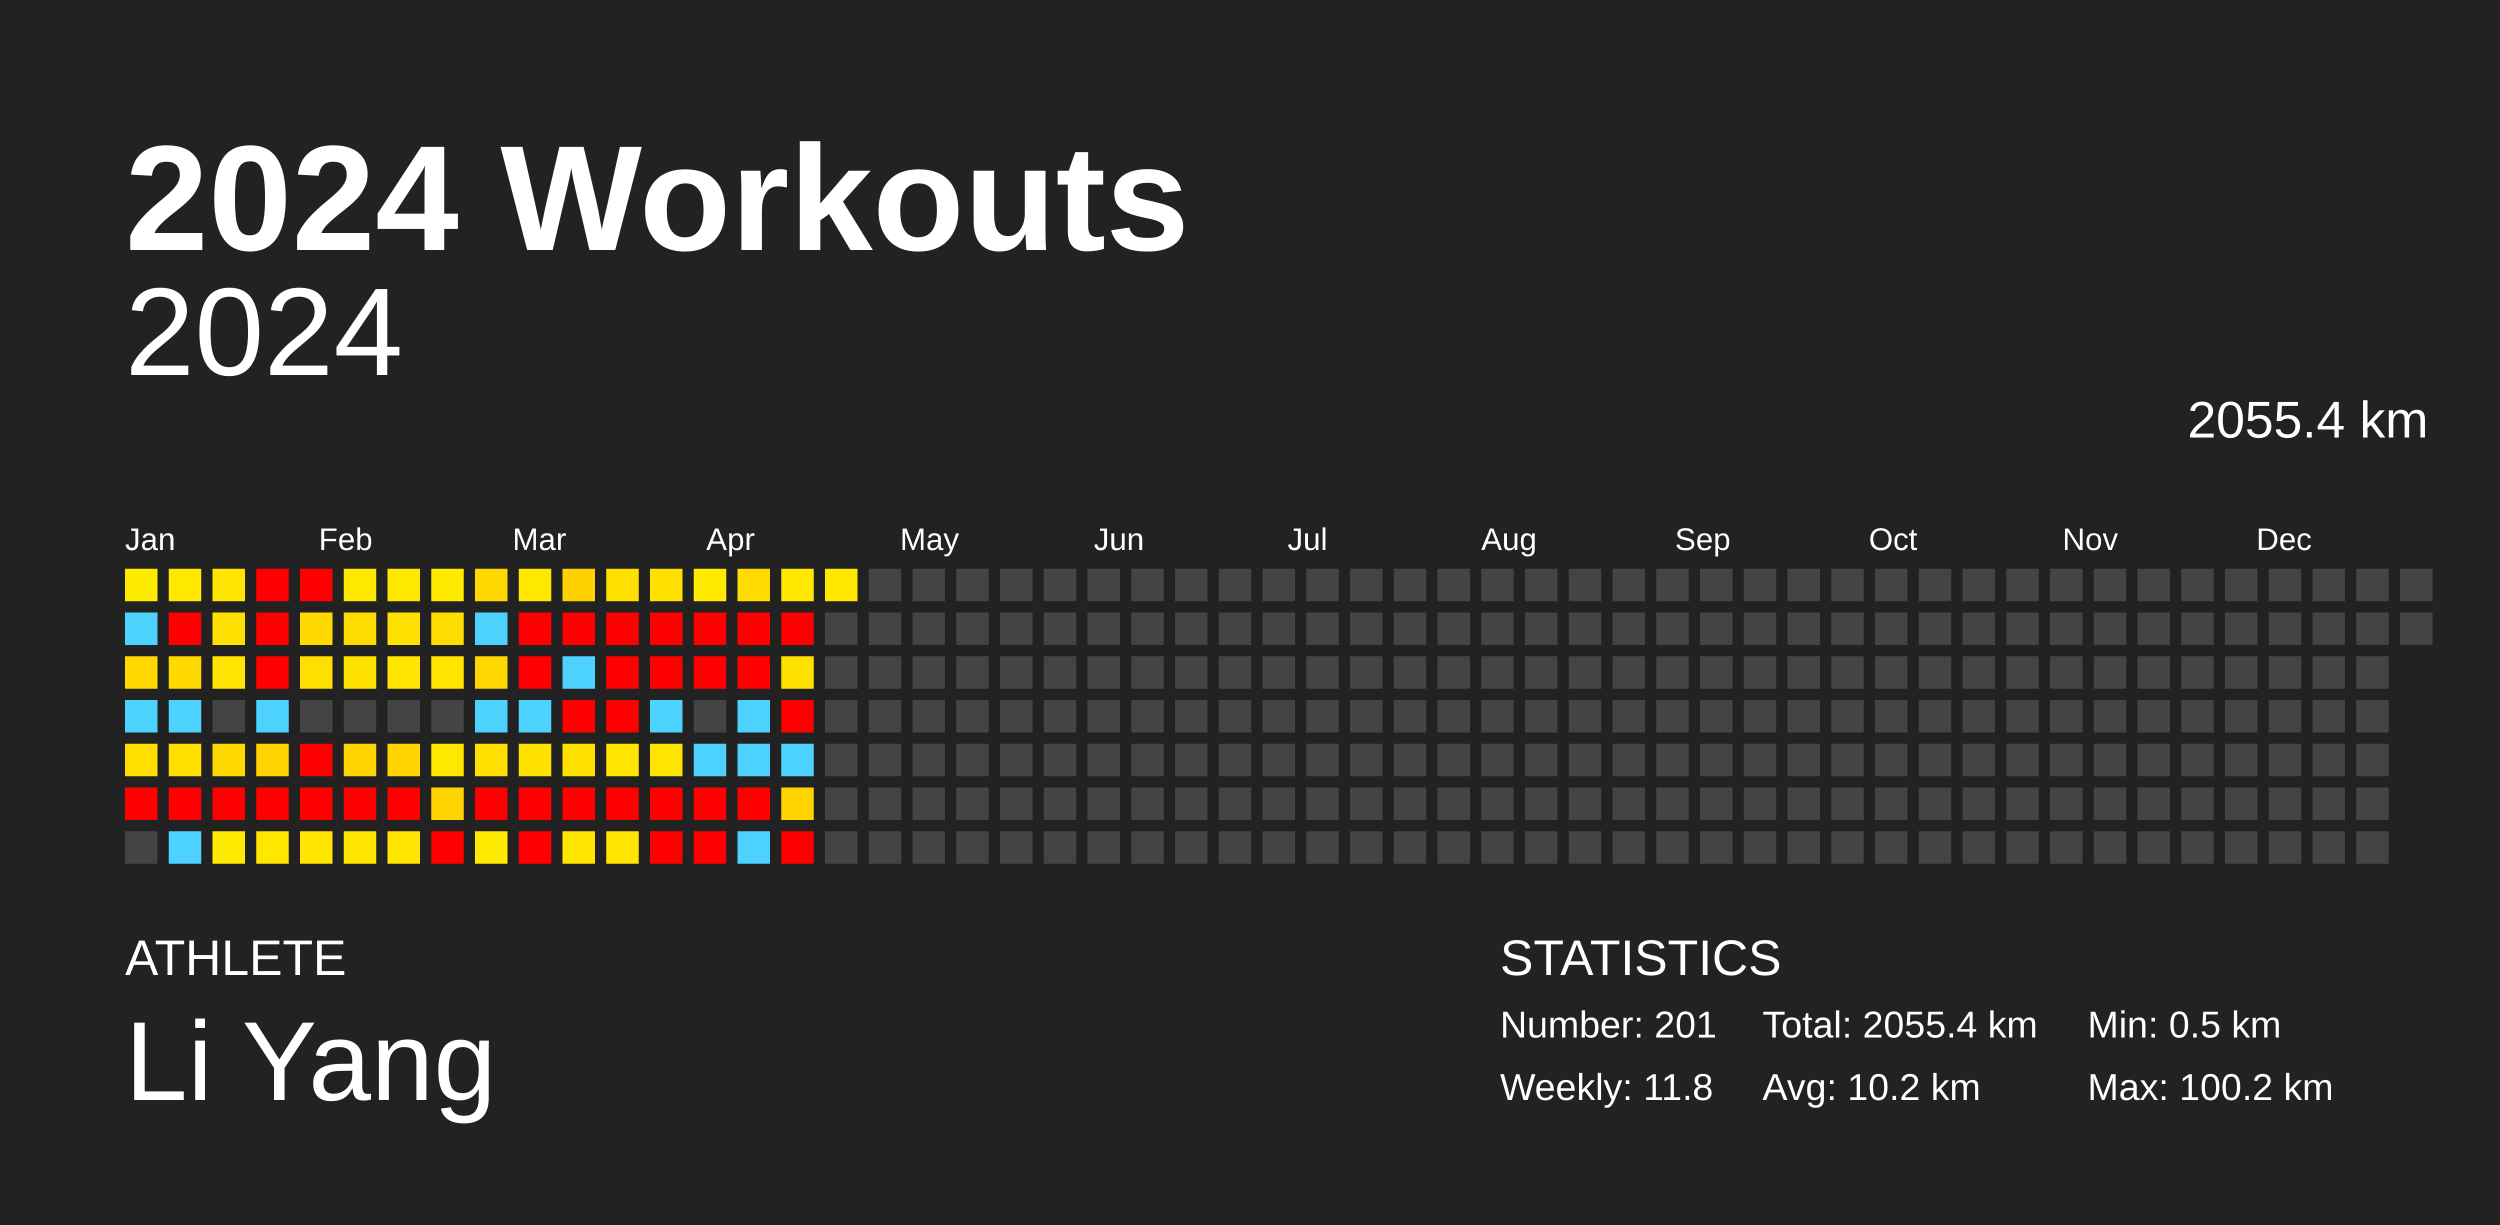
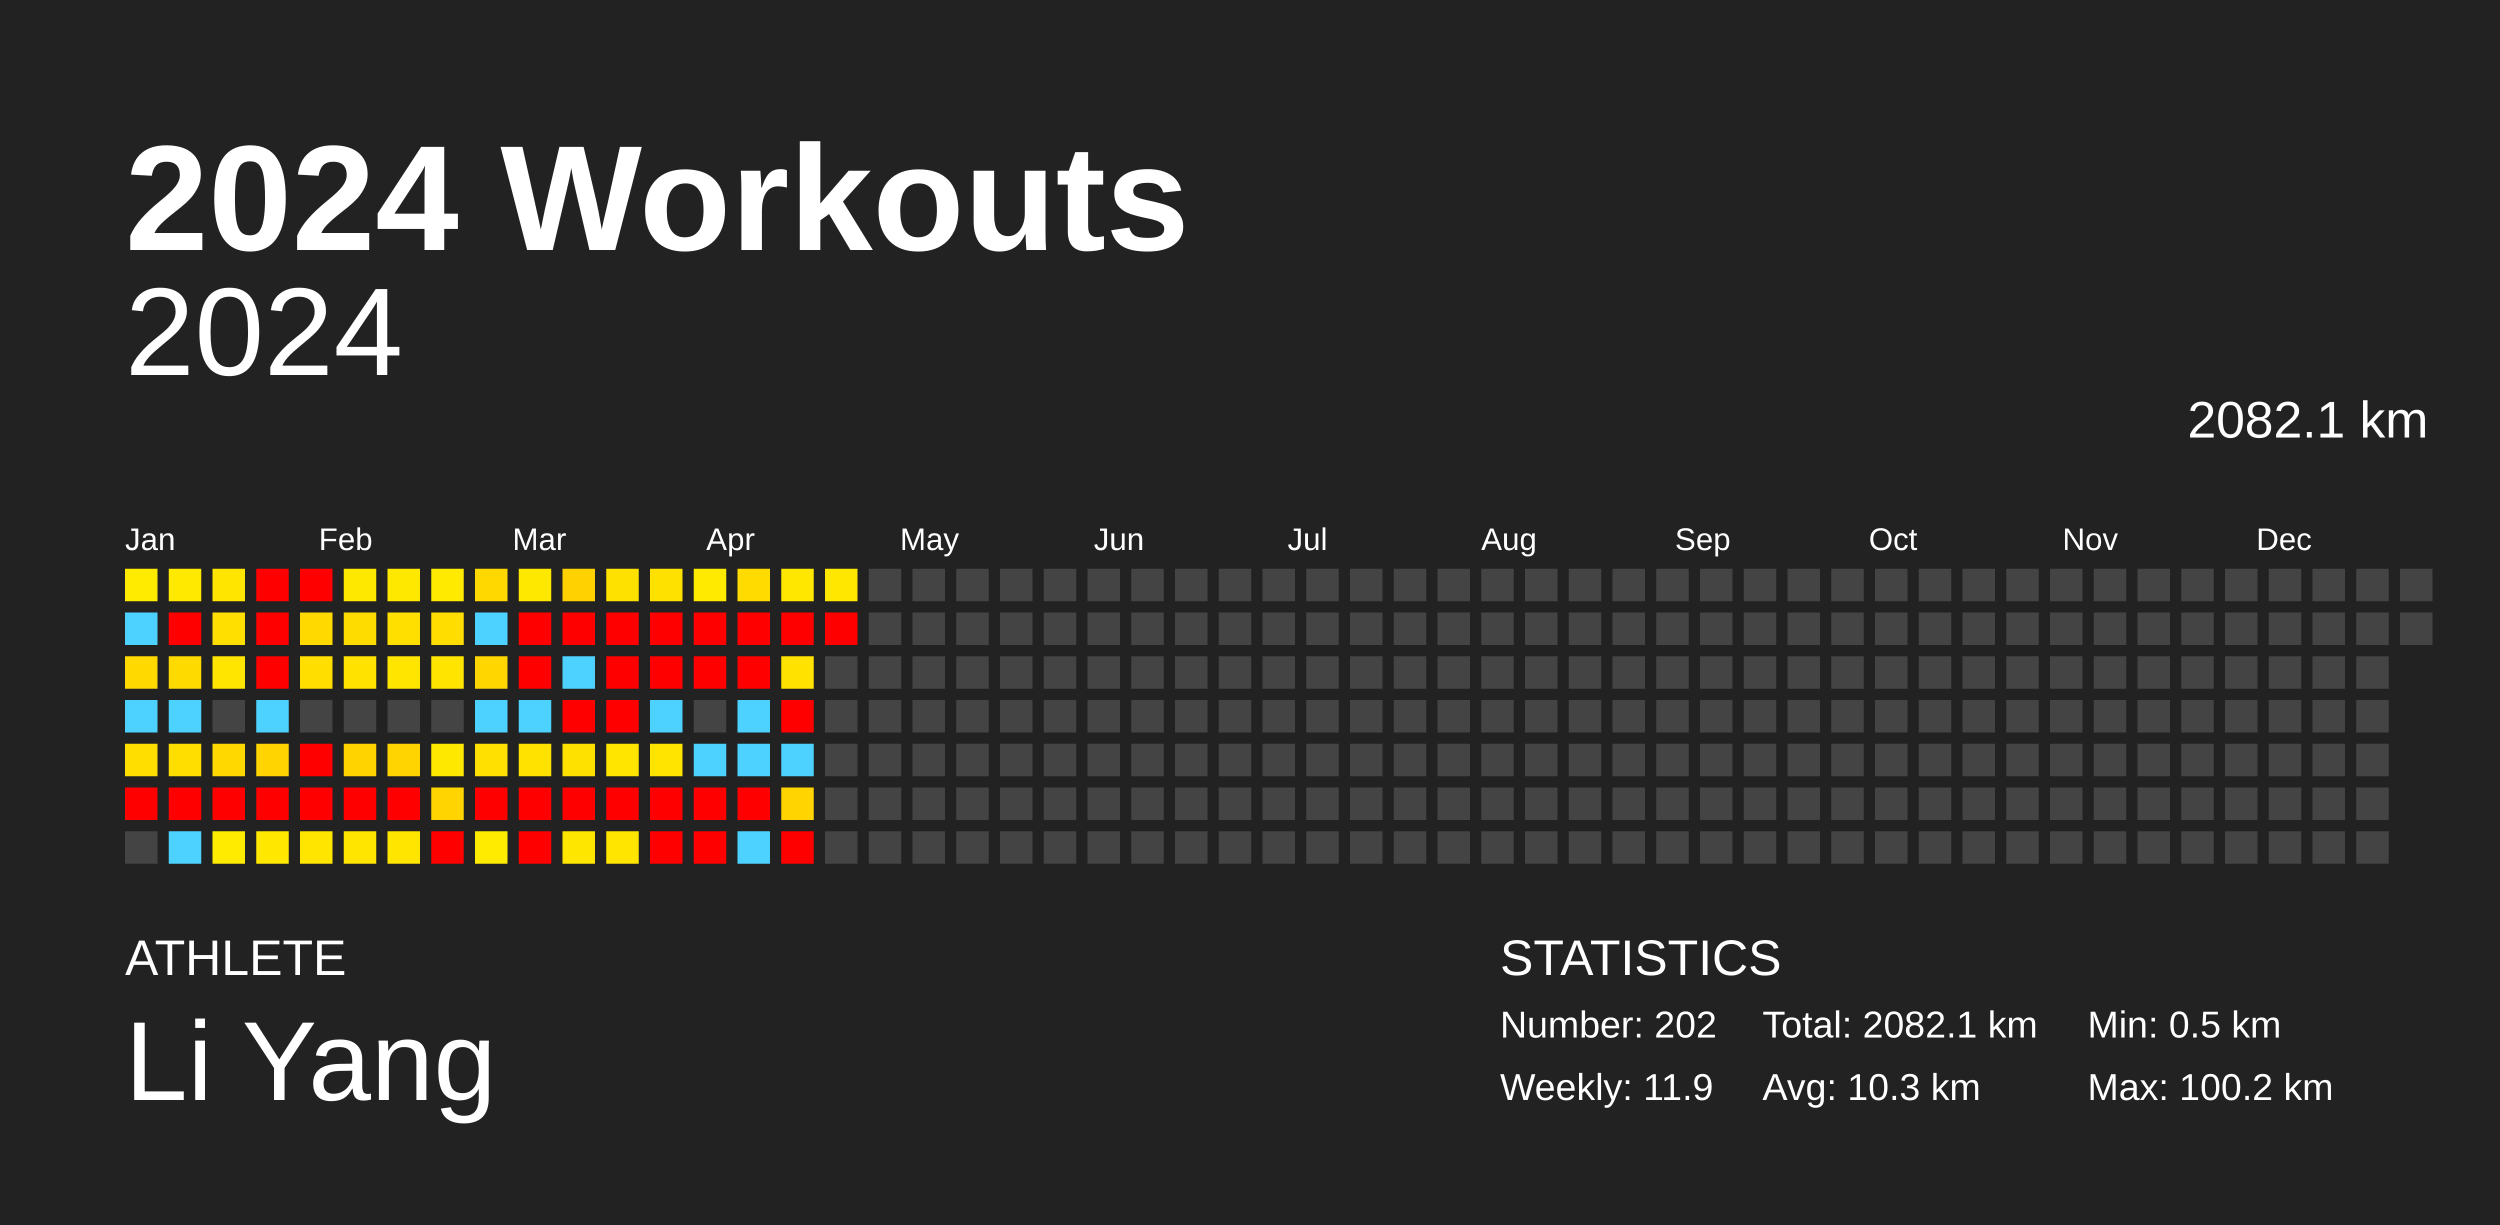
<svg xmlns="http://www.w3.org/2000/svg" baseProfile="full" height="98mm" version="1.1" viewBox="0,0,200,98" width="200mm">
  <defs />
  <rect fill="#222222" height="98" width="200" x="0" y="0" />
  <text fill="#FFFFFF" style="font-size:12px; font-family:Arial; font-weight:bold;" x="10" y="20">2024 Workouts</text>
  <text fill="#FFFFFF" style="font-size:4px; font-family:Arial" x="10" y="78">ATHLETE</text>
  <text fill="#FFFFFF" style="font-size:9px; font-family:Arial" x="10" y="88">Li Yang</text>
  <text fill="#FFFFFF" style="font-size:4px; font-family:Arial" x="120" y="78">STATISTICS</text>
-   <text fill="#FFFFFF" style="font-size:3px; font-family:Arial" x="120" y="83">Number: 201</text>
-   <text fill="#FFFFFF" style="font-size:3px; font-family:Arial" x="120" y="88">Weekly: 11.8</text>
-   <text fill="#FFFFFF" style="font-size:3px; font-family:Arial" x="141" y="83">Total: 2055.4 km</text>
-   <text fill="#FFFFFF" style="font-size:3px; font-family:Arial" x="141" y="88">Avg: 10.2 km</text>
+   <text fill="#FFFFFF" style="font-size:3px; font-family:Arial" x="120" y="83">Number: 202</text>
+   <text fill="#FFFFFF" style="font-size:3px; font-family:Arial" x="120" y="88">Weekly: 11.9</text>
+   <text fill="#FFFFFF" style="font-size:3px; font-family:Arial" x="141" y="83">Total: 2082.1 km</text>
+   <text fill="#FFFFFF" style="font-size:3px; font-family:Arial" x="141" y="88">Avg: 10.3 km</text>
  <text fill="#FFFFFF" style="font-size:3px; font-family:Arial" x="167" y="83">Min: 0.5 km</text>
  <text fill="#FFFFFF" style="font-size:3px; font-family:Arial" x="167" y="88">Max: 100.2 km</text>
  <text alignment-baseline="hanging" fill="#FFFFFF" style="font-size:10.0px; font-family:Arial;" x="10" y="30">2024</text>
-   <text alignment-baseline="hanging" fill="#FFFFFF" style="font-size:4.125px; font-family:Arial;" x="175" y="35">2055.4 km</text>
+   <text alignment-baseline="hanging" fill="#FFFFFF" style="font-size:4.125px; font-family:Arial;" x="175" y="35">2082.1 km</text>
  <text fill="#FFFFFF" style="font-size:2.5px; font-family:Arial" x="10.0" y="44">Jan</text>
  <text fill="#FFFFFF" style="font-size:2.5px; font-family:Arial" x="25.5" y="44">Feb</text>
  <text fill="#FFFFFF" style="font-size:2.5px; font-family:Arial" x="41.0" y="44">Mar</text>
  <text fill="#FFFFFF" style="font-size:2.5px; font-family:Arial" x="56.5" y="44">Apr</text>
  <text fill="#FFFFFF" style="font-size:2.5px; font-family:Arial" x="72.0" y="44">May</text>
  <text fill="#FFFFFF" style="font-size:2.5px; font-family:Arial" x="87.5" y="44">Jun</text>
  <text fill="#FFFFFF" style="font-size:2.5px; font-family:Arial" x="103.0" y="44">Jul</text>
  <text fill="#FFFFFF" style="font-size:2.5px; font-family:Arial" x="118.5" y="44">Aug</text>
  <text fill="#FFFFFF" style="font-size:2.5px; font-family:Arial" x="134.0" y="44">Sep</text>
  <text fill="#FFFFFF" style="font-size:2.5px; font-family:Arial" x="149.5" y="44">Oct</text>
  <text fill="#FFFFFF" style="font-size:2.5px; font-family:Arial" x="165.0" y="44">Nov</text>
  <text fill="#FFFFFF" style="font-size:2.5px; font-family:Arial" x="180.5" y="44">Dec</text>
  <rect fill="#ffeb00" height="2.6" width="2.6" x="10.0" y="45.5" />
  <rect fill="#4dd2ff" height="2.6" width="2.6" x="10.0" y="49.0" />
  <rect fill="#ffd900" height="2.6" width="2.6" x="10.0" y="52.5" />
  <rect fill="#4dd2ff" height="2.6" width="2.6" x="10.0" y="56.0" />
  <rect fill="#ffde00" height="2.6" width="2.6" x="10.0" y="59.5" />
  <rect fill="red" height="2.6" width="2.6" x="10.0" y="63.0" />
  <rect fill="#444444" height="2.6" width="2.6" x="10.0" y="66.5" />
  <rect fill="#ffe900" height="2.6" width="2.6" x="13.5" y="45.5" />
  <rect fill="red" height="2.6" width="2.6" x="13.5" y="49.0" />
  <rect fill="#ffda00" height="2.6" width="2.6" x="13.5" y="52.5" />
  <rect fill="#4dd2ff" height="2.6" width="2.6" x="13.5" y="56.0" />
  <rect fill="#ffde00" height="2.6" width="2.6" x="13.5" y="59.5" />
  <rect fill="red" height="2.6" width="2.6" x="13.5" y="63.0" />
  <rect fill="#4dd2ff" height="2.6" width="2.6" x="13.5" y="66.5" />
  <rect fill="#ffe500" height="2.6" width="2.6" x="17.0" y="45.5" />
  <rect fill="#ffdf00" height="2.6" width="2.6" x="17.0" y="49.0" />
  <rect fill="#ffe500" height="2.6" width="2.6" x="17.0" y="52.5" />
  <rect fill="#444444" height="2.6" width="2.6" x="17.0" y="56.0" />
  <rect fill="#ffd800" height="2.6" width="2.6" x="17.0" y="59.5" />
  <rect fill="red" height="2.6" width="2.6" x="17.0" y="63.0" />
  <rect fill="#ffeb00" height="2.6" width="2.6" x="17.0" y="66.5" />
  <rect fill="red" height="2.6" width="2.6" x="20.5" y="45.5" />
  <rect fill="red" height="2.6" width="2.6" x="20.5" y="49.0" />
  <rect fill="red" height="2.6" width="2.6" x="20.5" y="52.5" />
  <rect fill="#4dd2ff" height="2.6" width="2.6" x="20.5" y="56.0" />
  <rect fill="#ffd400" height="2.6" width="2.6" x="20.5" y="59.5" />
  <rect fill="red" height="2.6" width="2.6" x="20.5" y="63.0" />
  <rect fill="#ffe700" height="2.6" width="2.6" x="20.5" y="66.5" />
  <rect fill="red" height="2.6" width="2.6" x="24.0" y="45.5" />
  <rect fill="#ffd900" height="2.6" width="2.6" x="24.0" y="49.0" />
  <rect fill="#ffde00" height="2.6" width="2.6" x="24.0" y="52.5" />
  <rect fill="#444444" height="2.6" width="2.6" x="24.0" y="56.0" />
  <rect fill="red" height="2.6" width="2.6" x="24.0" y="59.5" />
  <rect fill="red" height="2.6" width="2.6" x="24.0" y="63.0" />
  <rect fill="#ffe500" height="2.6" width="2.6" x="24.0" y="66.5" />
  <rect fill="#ffe800" height="2.6" width="2.6" x="27.5" y="45.5" />
  <rect fill="#ffdc00" height="2.6" width="2.6" x="27.5" y="49.0" />
  <rect fill="#ffe200" height="2.6" width="2.6" x="27.5" y="52.5" />
  <rect fill="#444444" height="2.6" width="2.6" x="27.5" y="56.0" />
  <rect fill="#ffd300" height="2.6" width="2.6" x="27.5" y="59.5" />
  <rect fill="red" height="2.6" width="2.6" x="27.5" y="63.0" />
  <rect fill="#ffe500" height="2.6" width="2.6" x="27.5" y="66.5" />
  <rect fill="#ffe800" height="2.6" width="2.6" x="31.0" y="45.5" />
  <rect fill="#ffdf00" height="2.6" width="2.6" x="31.0" y="49.0" />
  <rect fill="#ffe500" height="2.6" width="2.6" x="31.0" y="52.5" />
  <rect fill="#444444" height="2.6" width="2.6" x="31.0" y="56.0" />
  <rect fill="#ffd400" height="2.6" width="2.6" x="31.0" y="59.5" />
  <rect fill="red" height="2.6" width="2.6" x="31.0" y="63.0" />
  <rect fill="#ffe500" height="2.6" width="2.6" x="31.0" y="66.5" />
  <rect fill="#ffea00" height="2.6" width="2.6" x="34.5" y="45.5" />
  <rect fill="#ffdd00" height="2.6" width="2.6" x="34.5" y="49.0" />
  <rect fill="#ffe400" height="2.6" width="2.6" x="34.5" y="52.5" />
  <rect fill="#444444" height="2.6" width="2.6" x="34.5" y="56.0" />
  <rect fill="#ffe800" height="2.6" width="2.6" x="34.5" y="59.5" />
  <rect fill="#ffd400" height="2.6" width="2.6" x="34.5" y="63.0" />
  <rect fill="red" height="2.6" width="2.6" x="34.5" y="66.5" />
  <rect fill="#ffd800" height="2.6" width="2.6" x="38.0" y="45.5" />
  <rect fill="#4dd2ff" height="2.6" width="2.6" x="38.0" y="49.0" />
  <rect fill="#ffd600" height="2.6" width="2.6" x="38.0" y="52.5" />
  <rect fill="#4dd2ff" height="2.6" width="2.6" x="38.0" y="56.0" />
  <rect fill="#ffe000" height="2.6" width="2.6" x="38.0" y="59.5" />
  <rect fill="red" height="2.6" width="2.6" x="38.0" y="63.0" />
  <rect fill="#ffeb00" height="2.6" width="2.6" x="38.0" y="66.5" />
  <rect fill="#ffe800" height="2.6" width="2.6" x="41.5" y="45.5" />
  <rect fill="red" height="2.6" width="2.6" x="41.5" y="49.0" />
  <rect fill="red" height="2.6" width="2.6" x="41.5" y="52.5" />
  <rect fill="#4dd2ff" height="2.6" width="2.6" x="41.5" y="56.0" />
  <rect fill="#ffe200" height="2.6" width="2.6" x="41.5" y="59.5" />
  <rect fill="red" height="2.6" width="2.6" x="41.5" y="63.0" />
  <rect fill="red" height="2.6" width="2.6" x="41.5" y="66.5" />
  <rect fill="#ffd100" height="2.6" width="2.6" x="45.0" y="45.5" />
  <rect fill="red" height="2.6" width="2.6" x="45.0" y="49.0" />
  <rect fill="#4dd2ff" height="2.6" width="2.6" x="45.0" y="52.5" />
  <rect fill="red" height="2.6" width="2.6" x="45.0" y="56.0" />
  <rect fill="#ffe100" height="2.6" width="2.6" x="45.0" y="59.5" />
  <rect fill="red" height="2.6" width="2.6" x="45.0" y="63.0" />
  <rect fill="#ffe600" height="2.6" width="2.6" x="45.0" y="66.5" />
  <rect fill="#ffe100" height="2.6" width="2.6" x="48.5" y="45.5" />
  <rect fill="red" height="2.6" width="2.6" x="48.5" y="49.0" />
  <rect fill="red" height="2.6" width="2.6" x="48.5" y="52.5" />
  <rect fill="red" height="2.6" width="2.6" x="48.5" y="56.0" />
  <rect fill="#ffe500" height="2.6" width="2.6" x="48.5" y="59.5" />
  <rect fill="red" height="2.6" width="2.6" x="48.5" y="63.0" />
  <rect fill="#ffe500" height="2.6" width="2.6" x="48.5" y="66.5" />
  <rect fill="#ffe100" height="2.6" width="2.6" x="52.0" y="45.5" />
  <rect fill="red" height="2.6" width="2.6" x="52.0" y="49.0" />
  <rect fill="red" height="2.6" width="2.6" x="52.0" y="52.5" />
  <rect fill="#4dd2ff" height="2.6" width="2.6" x="52.0" y="56.0" />
  <rect fill="#ffe400" height="2.6" width="2.6" x="52.0" y="59.5" />
  <rect fill="red" height="2.6" width="2.6" x="52.0" y="63.0" />
  <rect fill="red" height="2.6" width="2.6" x="52.0" y="66.5" />
  <rect fill="#ffea00" height="2.6" width="2.6" x="55.5" y="45.5" />
  <rect fill="red" height="2.6" width="2.6" x="55.5" y="49.0" />
  <rect fill="red" height="2.6" width="2.6" x="55.5" y="52.5" />
  <rect fill="#444444" height="2.6" width="2.6" x="55.5" y="56.0" />
  <rect fill="#4dd2ff" height="2.6" width="2.6" x="55.5" y="59.5" />
  <rect fill="red" height="2.6" width="2.6" x="55.5" y="63.0" />
  <rect fill="red" height="2.6" width="2.6" x="55.5" y="66.5" />
  <rect fill="#ffdb00" height="2.6" width="2.6" x="59.0" y="45.5" />
  <rect fill="red" height="2.6" width="2.6" x="59.0" y="49.0" />
  <rect fill="red" height="2.6" width="2.6" x="59.0" y="52.5" />
  <rect fill="#4dd2ff" height="2.6" width="2.6" x="59.0" y="56.0" />
  <rect fill="#4dd2ff" height="2.6" width="2.6" x="59.0" y="59.5" />
  <rect fill="red" height="2.6" width="2.6" x="59.0" y="63.0" />
  <rect fill="#4dd2ff" height="2.6" width="2.6" x="59.0" y="66.5" />
  <rect fill="#ffe700" height="2.6" width="2.6" x="62.5" y="45.5" />
  <rect fill="red" height="2.6" width="2.6" x="62.5" y="49.0" />
  <rect fill="#ffe200" height="2.6" width="2.6" x="62.5" y="52.5" />
  <rect fill="red" height="2.6" width="2.6" x="62.5" y="56.0" />
  <rect fill="#4dd2ff" height="2.6" width="2.6" x="62.5" y="59.5" />
  <rect fill="#ffd400" height="2.6" width="2.6" x="62.5" y="63.0" />
  <rect fill="red" height="2.6" width="2.6" x="62.5" y="66.5" />
  <rect fill="#ffe700" height="2.6" width="2.6" x="66.0" y="45.5" />
-   <rect fill="#444444" height="2.6" width="2.6" x="66.0" y="49.0" />
+   <rect fill="red" height="2.6" width="2.6" x="66.0" y="49.0" />
  <rect fill="#444444" height="2.6" width="2.6" x="66.0" y="52.5" />
  <rect fill="#444444" height="2.6" width="2.6" x="66.0" y="56.0" />
  <rect fill="#444444" height="2.6" width="2.6" x="66.0" y="59.5" />
  <rect fill="#444444" height="2.6" width="2.6" x="66.0" y="63.0" />
  <rect fill="#444444" height="2.6" width="2.6" x="66.0" y="66.5" />
  <rect fill="#444444" height="2.6" width="2.6" x="69.5" y="45.5" />
  <rect fill="#444444" height="2.6" width="2.6" x="69.5" y="49.0" />
  <rect fill="#444444" height="2.6" width="2.6" x="69.5" y="52.5" />
  <rect fill="#444444" height="2.6" width="2.6" x="69.5" y="56.0" />
  <rect fill="#444444" height="2.6" width="2.6" x="69.5" y="59.5" />
  <rect fill="#444444" height="2.6" width="2.6" x="69.5" y="63.0" />
  <rect fill="#444444" height="2.6" width="2.6" x="69.5" y="66.5" />
  <rect fill="#444444" height="2.6" width="2.6" x="73.0" y="45.5" />
  <rect fill="#444444" height="2.6" width="2.6" x="73.0" y="49.0" />
  <rect fill="#444444" height="2.6" width="2.6" x="73.0" y="52.5" />
  <rect fill="#444444" height="2.6" width="2.6" x="73.0" y="56.0" />
  <rect fill="#444444" height="2.6" width="2.6" x="73.0" y="59.5" />
  <rect fill="#444444" height="2.6" width="2.6" x="73.0" y="63.0" />
  <rect fill="#444444" height="2.6" width="2.6" x="73.0" y="66.5" />
  <rect fill="#444444" height="2.6" width="2.6" x="76.5" y="45.5" />
  <rect fill="#444444" height="2.6" width="2.6" x="76.5" y="49.0" />
  <rect fill="#444444" height="2.6" width="2.6" x="76.5" y="52.5" />
  <rect fill="#444444" height="2.6" width="2.6" x="76.5" y="56.0" />
  <rect fill="#444444" height="2.6" width="2.6" x="76.5" y="59.5" />
  <rect fill="#444444" height="2.6" width="2.6" x="76.5" y="63.0" />
  <rect fill="#444444" height="2.6" width="2.6" x="76.5" y="66.5" />
  <rect fill="#444444" height="2.6" width="2.6" x="80.0" y="45.5" />
  <rect fill="#444444" height="2.6" width="2.6" x="80.0" y="49.0" />
  <rect fill="#444444" height="2.6" width="2.6" x="80.0" y="52.5" />
  <rect fill="#444444" height="2.6" width="2.6" x="80.0" y="56.0" />
  <rect fill="#444444" height="2.6" width="2.6" x="80.0" y="59.5" />
  <rect fill="#444444" height="2.6" width="2.6" x="80.0" y="63.0" />
  <rect fill="#444444" height="2.6" width="2.6" x="80.0" y="66.5" />
  <rect fill="#444444" height="2.6" width="2.6" x="83.5" y="45.5" />
  <rect fill="#444444" height="2.6" width="2.6" x="83.5" y="49.0" />
  <rect fill="#444444" height="2.6" width="2.6" x="83.5" y="52.5" />
  <rect fill="#444444" height="2.6" width="2.6" x="83.5" y="56.0" />
  <rect fill="#444444" height="2.6" width="2.6" x="83.5" y="59.5" />
  <rect fill="#444444" height="2.6" width="2.6" x="83.5" y="63.0" />
  <rect fill="#444444" height="2.6" width="2.6" x="83.5" y="66.5" />
  <rect fill="#444444" height="2.6" width="2.6" x="87.0" y="45.5" />
  <rect fill="#444444" height="2.6" width="2.6" x="87.0" y="49.0" />
  <rect fill="#444444" height="2.6" width="2.6" x="87.0" y="52.5" />
  <rect fill="#444444" height="2.6" width="2.6" x="87.0" y="56.0" />
  <rect fill="#444444" height="2.6" width="2.6" x="87.0" y="59.5" />
  <rect fill="#444444" height="2.6" width="2.6" x="87.0" y="63.0" />
  <rect fill="#444444" height="2.6" width="2.6" x="87.0" y="66.5" />
  <rect fill="#444444" height="2.6" width="2.6" x="90.5" y="45.5" />
  <rect fill="#444444" height="2.6" width="2.6" x="90.5" y="49.0" />
  <rect fill="#444444" height="2.6" width="2.6" x="90.5" y="52.5" />
  <rect fill="#444444" height="2.6" width="2.6" x="90.5" y="56.0" />
  <rect fill="#444444" height="2.6" width="2.6" x="90.5" y="59.5" />
  <rect fill="#444444" height="2.6" width="2.6" x="90.5" y="63.0" />
  <rect fill="#444444" height="2.6" width="2.6" x="90.5" y="66.5" />
  <rect fill="#444444" height="2.6" width="2.6" x="94.0" y="45.5" />
  <rect fill="#444444" height="2.6" width="2.6" x="94.0" y="49.0" />
  <rect fill="#444444" height="2.6" width="2.6" x="94.0" y="52.5" />
  <rect fill="#444444" height="2.6" width="2.6" x="94.0" y="56.0" />
  <rect fill="#444444" height="2.6" width="2.6" x="94.0" y="59.5" />
  <rect fill="#444444" height="2.6" width="2.6" x="94.0" y="63.0" />
  <rect fill="#444444" height="2.6" width="2.6" x="94.0" y="66.5" />
  <rect fill="#444444" height="2.6" width="2.6" x="97.5" y="45.5" />
  <rect fill="#444444" height="2.6" width="2.6" x="97.5" y="49.0" />
  <rect fill="#444444" height="2.6" width="2.6" x="97.5" y="52.5" />
  <rect fill="#444444" height="2.6" width="2.6" x="97.5" y="56.0" />
  <rect fill="#444444" height="2.6" width="2.6" x="97.5" y="59.5" />
  <rect fill="#444444" height="2.6" width="2.6" x="97.5" y="63.0" />
  <rect fill="#444444" height="2.6" width="2.6" x="97.5" y="66.5" />
  <rect fill="#444444" height="2.6" width="2.6" x="101.0" y="45.5" />
  <rect fill="#444444" height="2.6" width="2.6" x="101.0" y="49.0" />
  <rect fill="#444444" height="2.6" width="2.6" x="101.0" y="52.5" />
  <rect fill="#444444" height="2.6" width="2.6" x="101.0" y="56.0" />
  <rect fill="#444444" height="2.6" width="2.6" x="101.0" y="59.5" />
  <rect fill="#444444" height="2.6" width="2.6" x="101.0" y="63.0" />
  <rect fill="#444444" height="2.6" width="2.6" x="101.0" y="66.5" />
  <rect fill="#444444" height="2.6" width="2.6" x="104.5" y="45.5" />
  <rect fill="#444444" height="2.6" width="2.6" x="104.5" y="49.0" />
  <rect fill="#444444" height="2.6" width="2.6" x="104.5" y="52.5" />
  <rect fill="#444444" height="2.6" width="2.6" x="104.5" y="56.0" />
  <rect fill="#444444" height="2.6" width="2.6" x="104.5" y="59.5" />
  <rect fill="#444444" height="2.6" width="2.6" x="104.5" y="63.0" />
  <rect fill="#444444" height="2.6" width="2.6" x="104.5" y="66.5" />
  <rect fill="#444444" height="2.6" width="2.6" x="108.0" y="45.5" />
  <rect fill="#444444" height="2.6" width="2.6" x="108.0" y="49.0" />
  <rect fill="#444444" height="2.6" width="2.6" x="108.0" y="52.5" />
  <rect fill="#444444" height="2.6" width="2.6" x="108.0" y="56.0" />
  <rect fill="#444444" height="2.6" width="2.6" x="108.0" y="59.5" />
  <rect fill="#444444" height="2.6" width="2.6" x="108.0" y="63.0" />
  <rect fill="#444444" height="2.6" width="2.6" x="108.0" y="66.5" />
  <rect fill="#444444" height="2.6" width="2.6" x="111.5" y="45.5" />
  <rect fill="#444444" height="2.6" width="2.6" x="111.5" y="49.0" />
  <rect fill="#444444" height="2.6" width="2.6" x="111.5" y="52.5" />
  <rect fill="#444444" height="2.6" width="2.6" x="111.5" y="56.0" />
  <rect fill="#444444" height="2.6" width="2.6" x="111.5" y="59.5" />
  <rect fill="#444444" height="2.6" width="2.6" x="111.5" y="63.0" />
  <rect fill="#444444" height="2.6" width="2.6" x="111.5" y="66.5" />
  <rect fill="#444444" height="2.6" width="2.6" x="115.0" y="45.5" />
  <rect fill="#444444" height="2.6" width="2.6" x="115.0" y="49.0" />
  <rect fill="#444444" height="2.6" width="2.6" x="115.0" y="52.5" />
  <rect fill="#444444" height="2.6" width="2.6" x="115.0" y="56.0" />
  <rect fill="#444444" height="2.6" width="2.6" x="115.0" y="59.5" />
  <rect fill="#444444" height="2.6" width="2.6" x="115.0" y="63.0" />
  <rect fill="#444444" height="2.6" width="2.6" x="115.0" y="66.5" />
  <rect fill="#444444" height="2.6" width="2.6" x="118.5" y="45.5" />
  <rect fill="#444444" height="2.6" width="2.6" x="118.5" y="49.0" />
  <rect fill="#444444" height="2.6" width="2.6" x="118.5" y="52.5" />
  <rect fill="#444444" height="2.6" width="2.6" x="118.5" y="56.0" />
  <rect fill="#444444" height="2.6" width="2.6" x="118.5" y="59.5" />
  <rect fill="#444444" height="2.6" width="2.6" x="118.5" y="63.0" />
  <rect fill="#444444" height="2.6" width="2.6" x="118.5" y="66.5" />
  <rect fill="#444444" height="2.6" width="2.6" x="122.0" y="45.5" />
  <rect fill="#444444" height="2.6" width="2.6" x="122.0" y="49.0" />
  <rect fill="#444444" height="2.6" width="2.6" x="122.0" y="52.5" />
  <rect fill="#444444" height="2.6" width="2.6" x="122.0" y="56.0" />
  <rect fill="#444444" height="2.6" width="2.6" x="122.0" y="59.5" />
  <rect fill="#444444" height="2.6" width="2.6" x="122.0" y="63.0" />
  <rect fill="#444444" height="2.6" width="2.6" x="122.0" y="66.5" />
  <rect fill="#444444" height="2.6" width="2.6" x="125.5" y="45.5" />
  <rect fill="#444444" height="2.6" width="2.6" x="125.5" y="49.0" />
  <rect fill="#444444" height="2.6" width="2.6" x="125.5" y="52.5" />
  <rect fill="#444444" height="2.6" width="2.6" x="125.5" y="56.0" />
  <rect fill="#444444" height="2.6" width="2.6" x="125.5" y="59.5" />
  <rect fill="#444444" height="2.6" width="2.6" x="125.5" y="63.0" />
  <rect fill="#444444" height="2.6" width="2.6" x="125.5" y="66.5" />
  <rect fill="#444444" height="2.6" width="2.6" x="129.0" y="45.5" />
  <rect fill="#444444" height="2.6" width="2.6" x="129.0" y="49.0" />
  <rect fill="#444444" height="2.6" width="2.6" x="129.0" y="52.5" />
  <rect fill="#444444" height="2.6" width="2.6" x="129.0" y="56.0" />
  <rect fill="#444444" height="2.6" width="2.6" x="129.0" y="59.5" />
  <rect fill="#444444" height="2.6" width="2.6" x="129.0" y="63.0" />
  <rect fill="#444444" height="2.6" width="2.6" x="129.0" y="66.5" />
  <rect fill="#444444" height="2.6" width="2.6" x="132.5" y="45.5" />
  <rect fill="#444444" height="2.6" width="2.6" x="132.5" y="49.0" />
  <rect fill="#444444" height="2.6" width="2.6" x="132.5" y="52.5" />
  <rect fill="#444444" height="2.6" width="2.6" x="132.5" y="56.0" />
  <rect fill="#444444" height="2.6" width="2.6" x="132.5" y="59.5" />
  <rect fill="#444444" height="2.6" width="2.6" x="132.5" y="63.0" />
  <rect fill="#444444" height="2.6" width="2.6" x="132.5" y="66.5" />
  <rect fill="#444444" height="2.6" width="2.6" x="136.0" y="45.5" />
  <rect fill="#444444" height="2.6" width="2.6" x="136.0" y="49.0" />
  <rect fill="#444444" height="2.6" width="2.6" x="136.0" y="52.5" />
  <rect fill="#444444" height="2.6" width="2.6" x="136.0" y="56.0" />
  <rect fill="#444444" height="2.6" width="2.6" x="136.0" y="59.5" />
  <rect fill="#444444" height="2.6" width="2.6" x="136.0" y="63.0" />
  <rect fill="#444444" height="2.6" width="2.6" x="136.0" y="66.5" />
  <rect fill="#444444" height="2.6" width="2.6" x="139.5" y="45.5" />
  <rect fill="#444444" height="2.6" width="2.6" x="139.5" y="49.0" />
  <rect fill="#444444" height="2.6" width="2.6" x="139.5" y="52.5" />
  <rect fill="#444444" height="2.6" width="2.6" x="139.5" y="56.0" />
  <rect fill="#444444" height="2.6" width="2.6" x="139.5" y="59.5" />
  <rect fill="#444444" height="2.6" width="2.6" x="139.5" y="63.0" />
  <rect fill="#444444" height="2.6" width="2.6" x="139.5" y="66.5" />
  <rect fill="#444444" height="2.6" width="2.6" x="143.0" y="45.5" />
  <rect fill="#444444" height="2.6" width="2.6" x="143.0" y="49.0" />
  <rect fill="#444444" height="2.6" width="2.6" x="143.0" y="52.5" />
  <rect fill="#444444" height="2.6" width="2.6" x="143.0" y="56.0" />
  <rect fill="#444444" height="2.6" width="2.6" x="143.0" y="59.5" />
  <rect fill="#444444" height="2.6" width="2.6" x="143.0" y="63.0" />
  <rect fill="#444444" height="2.6" width="2.6" x="143.0" y="66.5" />
  <rect fill="#444444" height="2.6" width="2.6" x="146.5" y="45.5" />
  <rect fill="#444444" height="2.6" width="2.6" x="146.5" y="49.0" />
  <rect fill="#444444" height="2.6" width="2.6" x="146.5" y="52.5" />
  <rect fill="#444444" height="2.6" width="2.6" x="146.5" y="56.0" />
  <rect fill="#444444" height="2.6" width="2.6" x="146.5" y="59.5" />
  <rect fill="#444444" height="2.6" width="2.6" x="146.5" y="63.0" />
  <rect fill="#444444" height="2.6" width="2.6" x="146.5" y="66.5" />
  <rect fill="#444444" height="2.6" width="2.6" x="150.0" y="45.5" />
  <rect fill="#444444" height="2.6" width="2.6" x="150.0" y="49.0" />
  <rect fill="#444444" height="2.6" width="2.6" x="150.0" y="52.5" />
  <rect fill="#444444" height="2.6" width="2.6" x="150.0" y="56.0" />
  <rect fill="#444444" height="2.6" width="2.6" x="150.0" y="59.5" />
  <rect fill="#444444" height="2.6" width="2.6" x="150.0" y="63.0" />
  <rect fill="#444444" height="2.6" width="2.6" x="150.0" y="66.5" />
  <rect fill="#444444" height="2.6" width="2.6" x="153.5" y="45.5" />
  <rect fill="#444444" height="2.6" width="2.6" x="153.5" y="49.0" />
  <rect fill="#444444" height="2.6" width="2.6" x="153.5" y="52.5" />
  <rect fill="#444444" height="2.6" width="2.6" x="153.5" y="56.0" />
  <rect fill="#444444" height="2.6" width="2.6" x="153.5" y="59.5" />
  <rect fill="#444444" height="2.6" width="2.6" x="153.5" y="63.0" />
  <rect fill="#444444" height="2.6" width="2.6" x="153.5" y="66.5" />
  <rect fill="#444444" height="2.6" width="2.6" x="157.0" y="45.5" />
  <rect fill="#444444" height="2.6" width="2.6" x="157.0" y="49.0" />
  <rect fill="#444444" height="2.6" width="2.6" x="157.0" y="52.5" />
  <rect fill="#444444" height="2.6" width="2.6" x="157.0" y="56.0" />
  <rect fill="#444444" height="2.6" width="2.6" x="157.0" y="59.5" />
  <rect fill="#444444" height="2.6" width="2.6" x="157.0" y="63.0" />
  <rect fill="#444444" height="2.6" width="2.6" x="157.0" y="66.5" />
  <rect fill="#444444" height="2.6" width="2.6" x="160.5" y="45.5" />
  <rect fill="#444444" height="2.6" width="2.6" x="160.5" y="49.0" />
  <rect fill="#444444" height="2.6" width="2.6" x="160.5" y="52.5" />
  <rect fill="#444444" height="2.6" width="2.6" x="160.5" y="56.0" />
  <rect fill="#444444" height="2.6" width="2.6" x="160.5" y="59.5" />
  <rect fill="#444444" height="2.6" width="2.6" x="160.5" y="63.0" />
  <rect fill="#444444" height="2.6" width="2.6" x="160.5" y="66.5" />
  <rect fill="#444444" height="2.6" width="2.6" x="164.0" y="45.5" />
  <rect fill="#444444" height="2.6" width="2.6" x="164.0" y="49.0" />
  <rect fill="#444444" height="2.6" width="2.6" x="164.0" y="52.5" />
  <rect fill="#444444" height="2.6" width="2.6" x="164.0" y="56.0" />
  <rect fill="#444444" height="2.6" width="2.6" x="164.0" y="59.5" />
  <rect fill="#444444" height="2.6" width="2.6" x="164.0" y="63.0" />
  <rect fill="#444444" height="2.6" width="2.6" x="164.0" y="66.5" />
  <rect fill="#444444" height="2.6" width="2.6" x="167.5" y="45.5" />
  <rect fill="#444444" height="2.6" width="2.6" x="167.5" y="49.0" />
  <rect fill="#444444" height="2.6" width="2.6" x="167.5" y="52.5" />
  <rect fill="#444444" height="2.6" width="2.6" x="167.5" y="56.0" />
  <rect fill="#444444" height="2.6" width="2.6" x="167.5" y="59.5" />
  <rect fill="#444444" height="2.6" width="2.6" x="167.5" y="63.0" />
  <rect fill="#444444" height="2.6" width="2.6" x="167.5" y="66.5" />
  <rect fill="#444444" height="2.6" width="2.6" x="171.0" y="45.5" />
  <rect fill="#444444" height="2.6" width="2.6" x="171.0" y="49.0" />
  <rect fill="#444444" height="2.6" width="2.6" x="171.0" y="52.5" />
  <rect fill="#444444" height="2.6" width="2.6" x="171.0" y="56.0" />
  <rect fill="#444444" height="2.6" width="2.6" x="171.0" y="59.5" />
  <rect fill="#444444" height="2.6" width="2.6" x="171.0" y="63.0" />
  <rect fill="#444444" height="2.6" width="2.6" x="171.0" y="66.5" />
  <rect fill="#444444" height="2.6" width="2.6" x="174.5" y="45.5" />
  <rect fill="#444444" height="2.6" width="2.6" x="174.5" y="49.0" />
  <rect fill="#444444" height="2.6" width="2.6" x="174.5" y="52.5" />
  <rect fill="#444444" height="2.6" width="2.6" x="174.5" y="56.0" />
  <rect fill="#444444" height="2.6" width="2.6" x="174.5" y="59.5" />
  <rect fill="#444444" height="2.6" width="2.6" x="174.5" y="63.0" />
  <rect fill="#444444" height="2.6" width="2.6" x="174.5" y="66.5" />
  <rect fill="#444444" height="2.6" width="2.6" x="178.0" y="45.5" />
  <rect fill="#444444" height="2.6" width="2.6" x="178.0" y="49.0" />
  <rect fill="#444444" height="2.6" width="2.6" x="178.0" y="52.5" />
  <rect fill="#444444" height="2.6" width="2.6" x="178.0" y="56.0" />
  <rect fill="#444444" height="2.6" width="2.6" x="178.0" y="59.5" />
  <rect fill="#444444" height="2.6" width="2.6" x="178.0" y="63.0" />
  <rect fill="#444444" height="2.6" width="2.6" x="178.0" y="66.5" />
  <rect fill="#444444" height="2.6" width="2.6" x="181.5" y="45.5" />
  <rect fill="#444444" height="2.6" width="2.6" x="181.5" y="49.0" />
  <rect fill="#444444" height="2.6" width="2.6" x="181.5" y="52.5" />
  <rect fill="#444444" height="2.6" width="2.6" x="181.5" y="56.0" />
  <rect fill="#444444" height="2.6" width="2.6" x="181.5" y="59.5" />
  <rect fill="#444444" height="2.6" width="2.6" x="181.5" y="63.0" />
  <rect fill="#444444" height="2.6" width="2.6" x="181.5" y="66.5" />
  <rect fill="#444444" height="2.6" width="2.6" x="185.0" y="45.5" />
  <rect fill="#444444" height="2.6" width="2.6" x="185.0" y="49.0" />
  <rect fill="#444444" height="2.6" width="2.6" x="185.0" y="52.5" />
  <rect fill="#444444" height="2.6" width="2.6" x="185.0" y="56.0" />
  <rect fill="#444444" height="2.6" width="2.6" x="185.0" y="59.5" />
  <rect fill="#444444" height="2.6" width="2.6" x="185.0" y="63.0" />
  <rect fill="#444444" height="2.6" width="2.6" x="185.0" y="66.5" />
  <rect fill="#444444" height="2.6" width="2.6" x="188.5" y="45.5" />
  <rect fill="#444444" height="2.6" width="2.6" x="188.5" y="49.0" />
  <rect fill="#444444" height="2.6" width="2.6" x="188.5" y="52.5" />
  <rect fill="#444444" height="2.6" width="2.6" x="188.5" y="56.0" />
  <rect fill="#444444" height="2.6" width="2.6" x="188.5" y="59.5" />
  <rect fill="#444444" height="2.6" width="2.6" x="188.5" y="63.0" />
  <rect fill="#444444" height="2.6" width="2.6" x="188.5" y="66.5" />
  <rect fill="#444444" height="2.6" width="2.6" x="192.0" y="45.5" />
  <rect fill="#444444" height="2.6" width="2.6" x="192.0" y="49.0" />
</svg>
